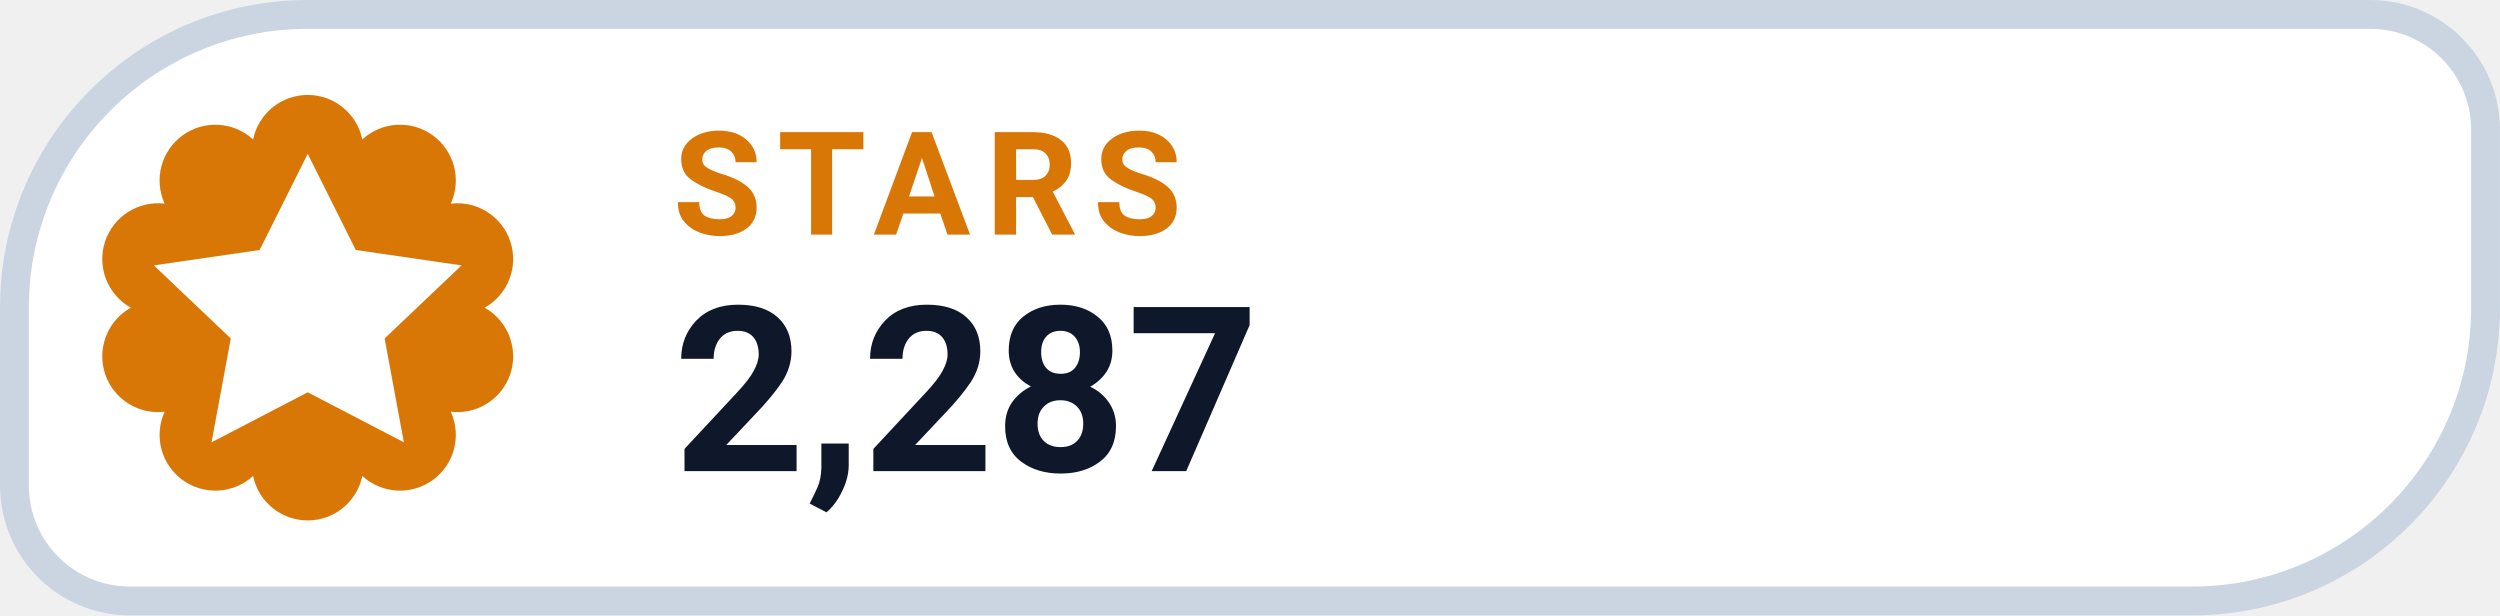
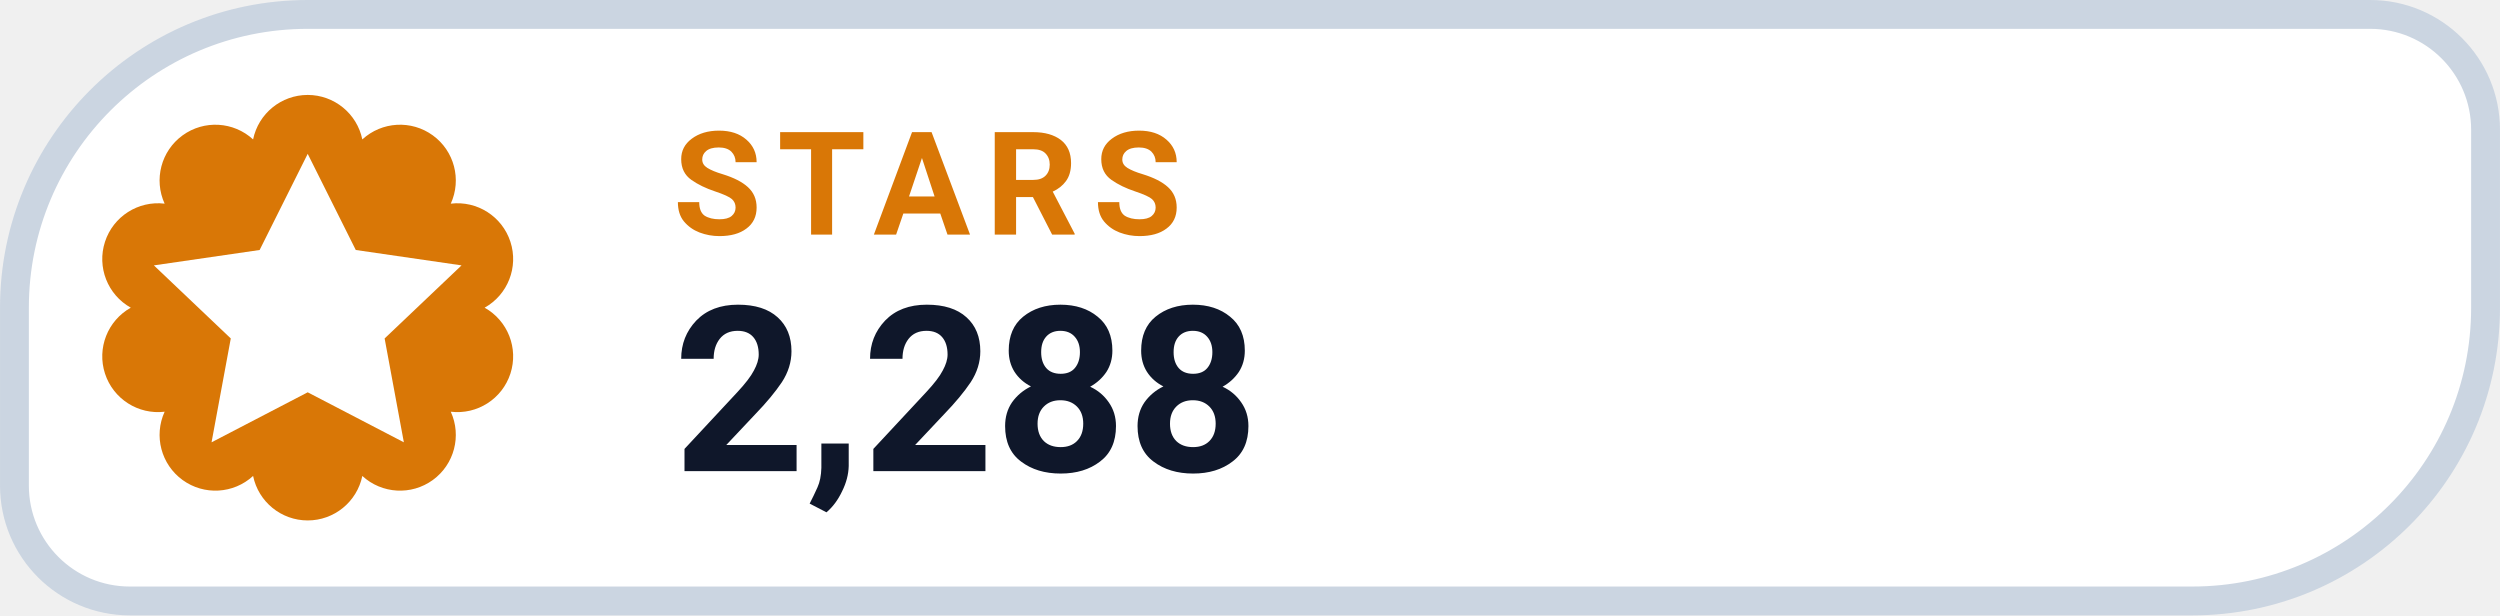
- <svg xmlns="http://www.w3.org/2000/svg" width="126" height="31.015" viewBox="0 0 130 32" role="img" aria-label="STARS 2,287">
+ <svg xmlns="http://www.w3.org/2000/svg" width="126" height="31.015" viewBox="0 0 130 32" role="img" aria-label="STARS 2,288">
  <path d="M 16.00 0.75 H 123.25 A 6.00 6.00 0 0 1 129.25 6.75 V 16.00 A 15.25 15.25 0 0 1 114.00 31.25 H 6.75 A 6.00 6.00 0 0 1 0.75 25.25 V 16.00 A 15.25 15.25 0 0 1 16.00 0.75 Z" fill="#FFFFFF" stroke="#CBD5E1" stroke-width="1.5" />
  <path d="M 13.16 7.25 A 2.90 2.90 0 0 1 18.84 7.25 A 2.90 2.90 0 0 1 23.44 10.59 A 2.90 2.90 0 0 1 25.20 16.00 A 2.90 2.90 0 0 1 23.44 21.41 A 2.90 2.90 0 0 1 18.84 24.75 A 2.90 2.90 0 0 1 13.16 24.75 A 2.90 2.90 0 0 1 8.56 21.41 A 2.90 2.90 0 0 1 6.80 16.00 A 2.90 2.90 0 0 1 8.56 10.59 A 2.90 2.90 0 0 1 13.16 7.25 Z" fill="#D97706" />
  <g transform="translate(16 16)" style="color:#FFFFFF;">
    <path d="M0 -8 l2.5 5 5.5 .8 -4 3.8 1 5.4 -5 -2.6 -5 2.6 1 -5.4 -4 -3.8 5.5 -.8 Z" fill="currentColor" />
  </g>
  <text x="35" y="12.2" fill="#D97706" font-family="-apple-system,BlinkMacSystemFont,'Segoe UI',Roboto,Helvetica,Arial,sans-serif" font-size="7.5" font-weight="700" letter-spacing=".8">STARS</text>
-   <text x="35" y="24.5" fill="#0F172A" font-family="-apple-system,BlinkMacSystemFont,'Segoe UI',Roboto,Helvetica,Arial,sans-serif" font-size="12" font-weight="750">2,287</text>
+   <text x="35" y="24.5" fill="#0F172A" font-family="-apple-system,BlinkMacSystemFont,'Segoe UI',Roboto,Helvetica,Arial,sans-serif" font-size="12" font-weight="750">2,288</text>
</svg>
